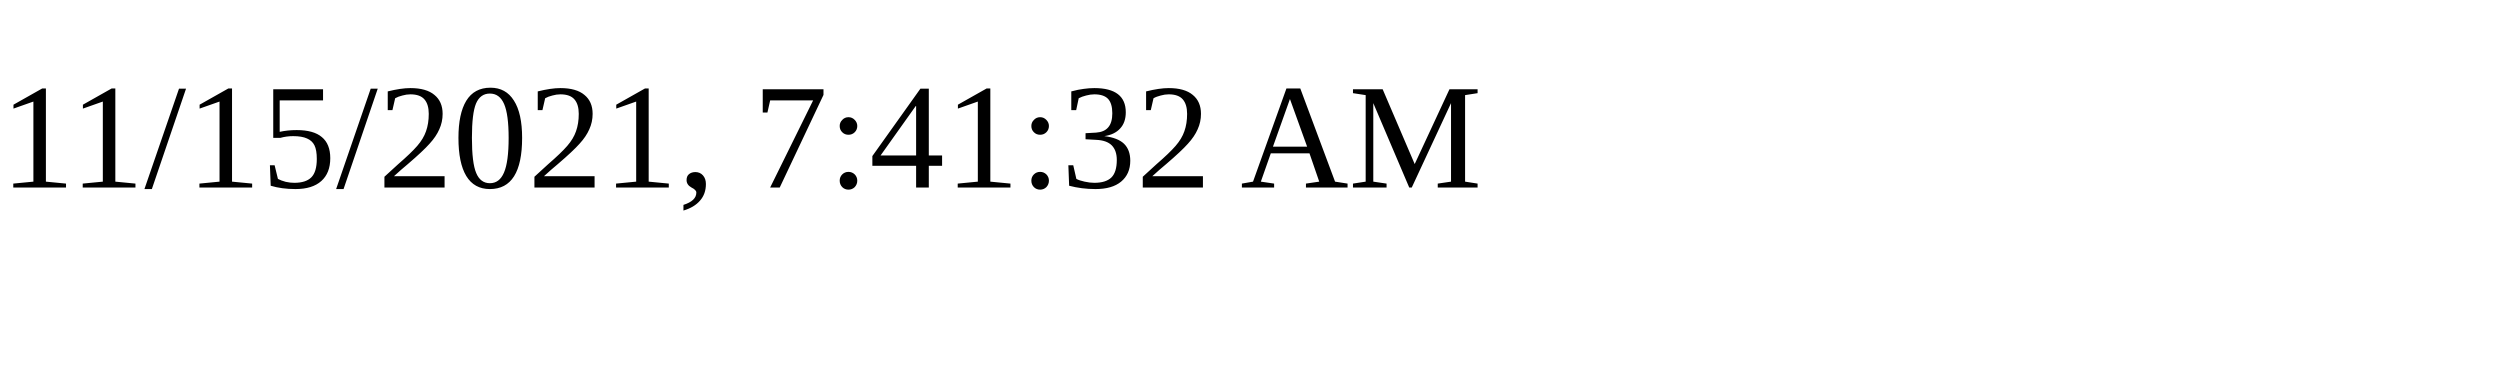
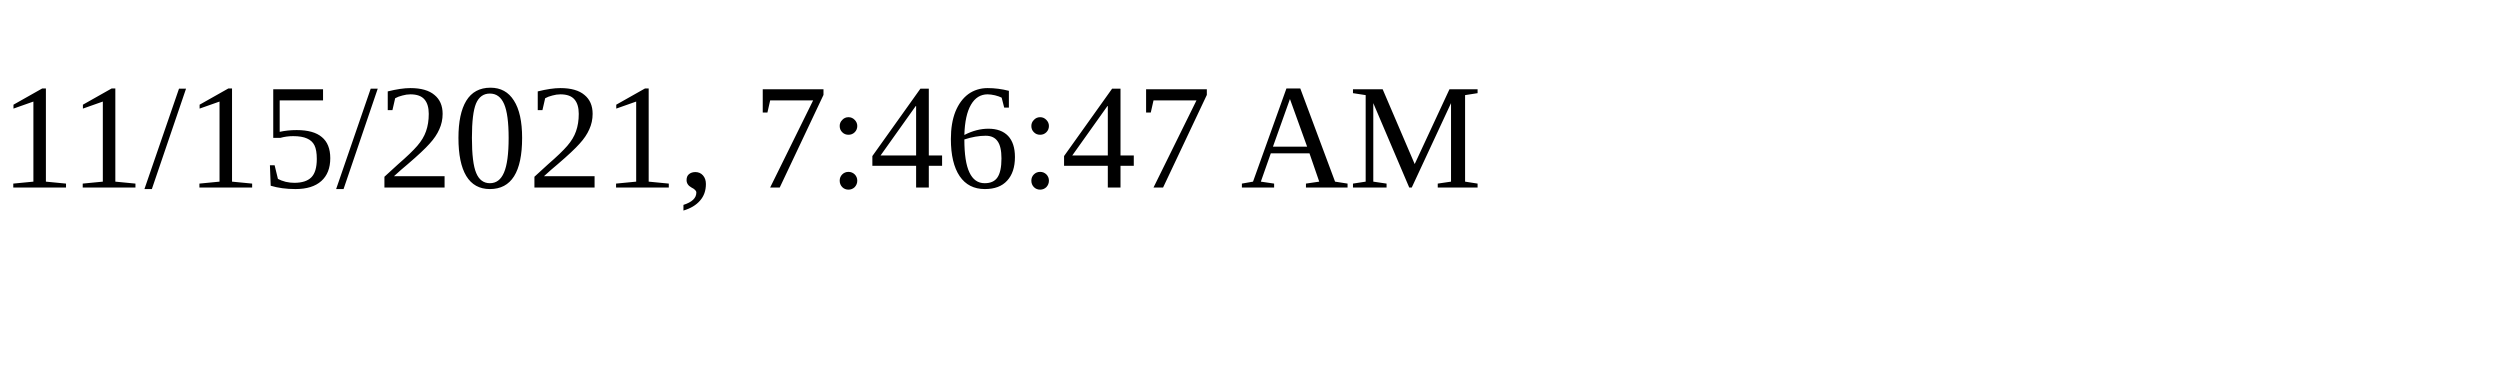
<svg xmlns="http://www.w3.org/2000/svg" height="30" width="200">
-   <text x="0" y="15">11/15/2021, 7:41:32 AM</text>
+   <text x="0" y="15">11/15/2021, 7:46:47 AM</text>
</svg>
